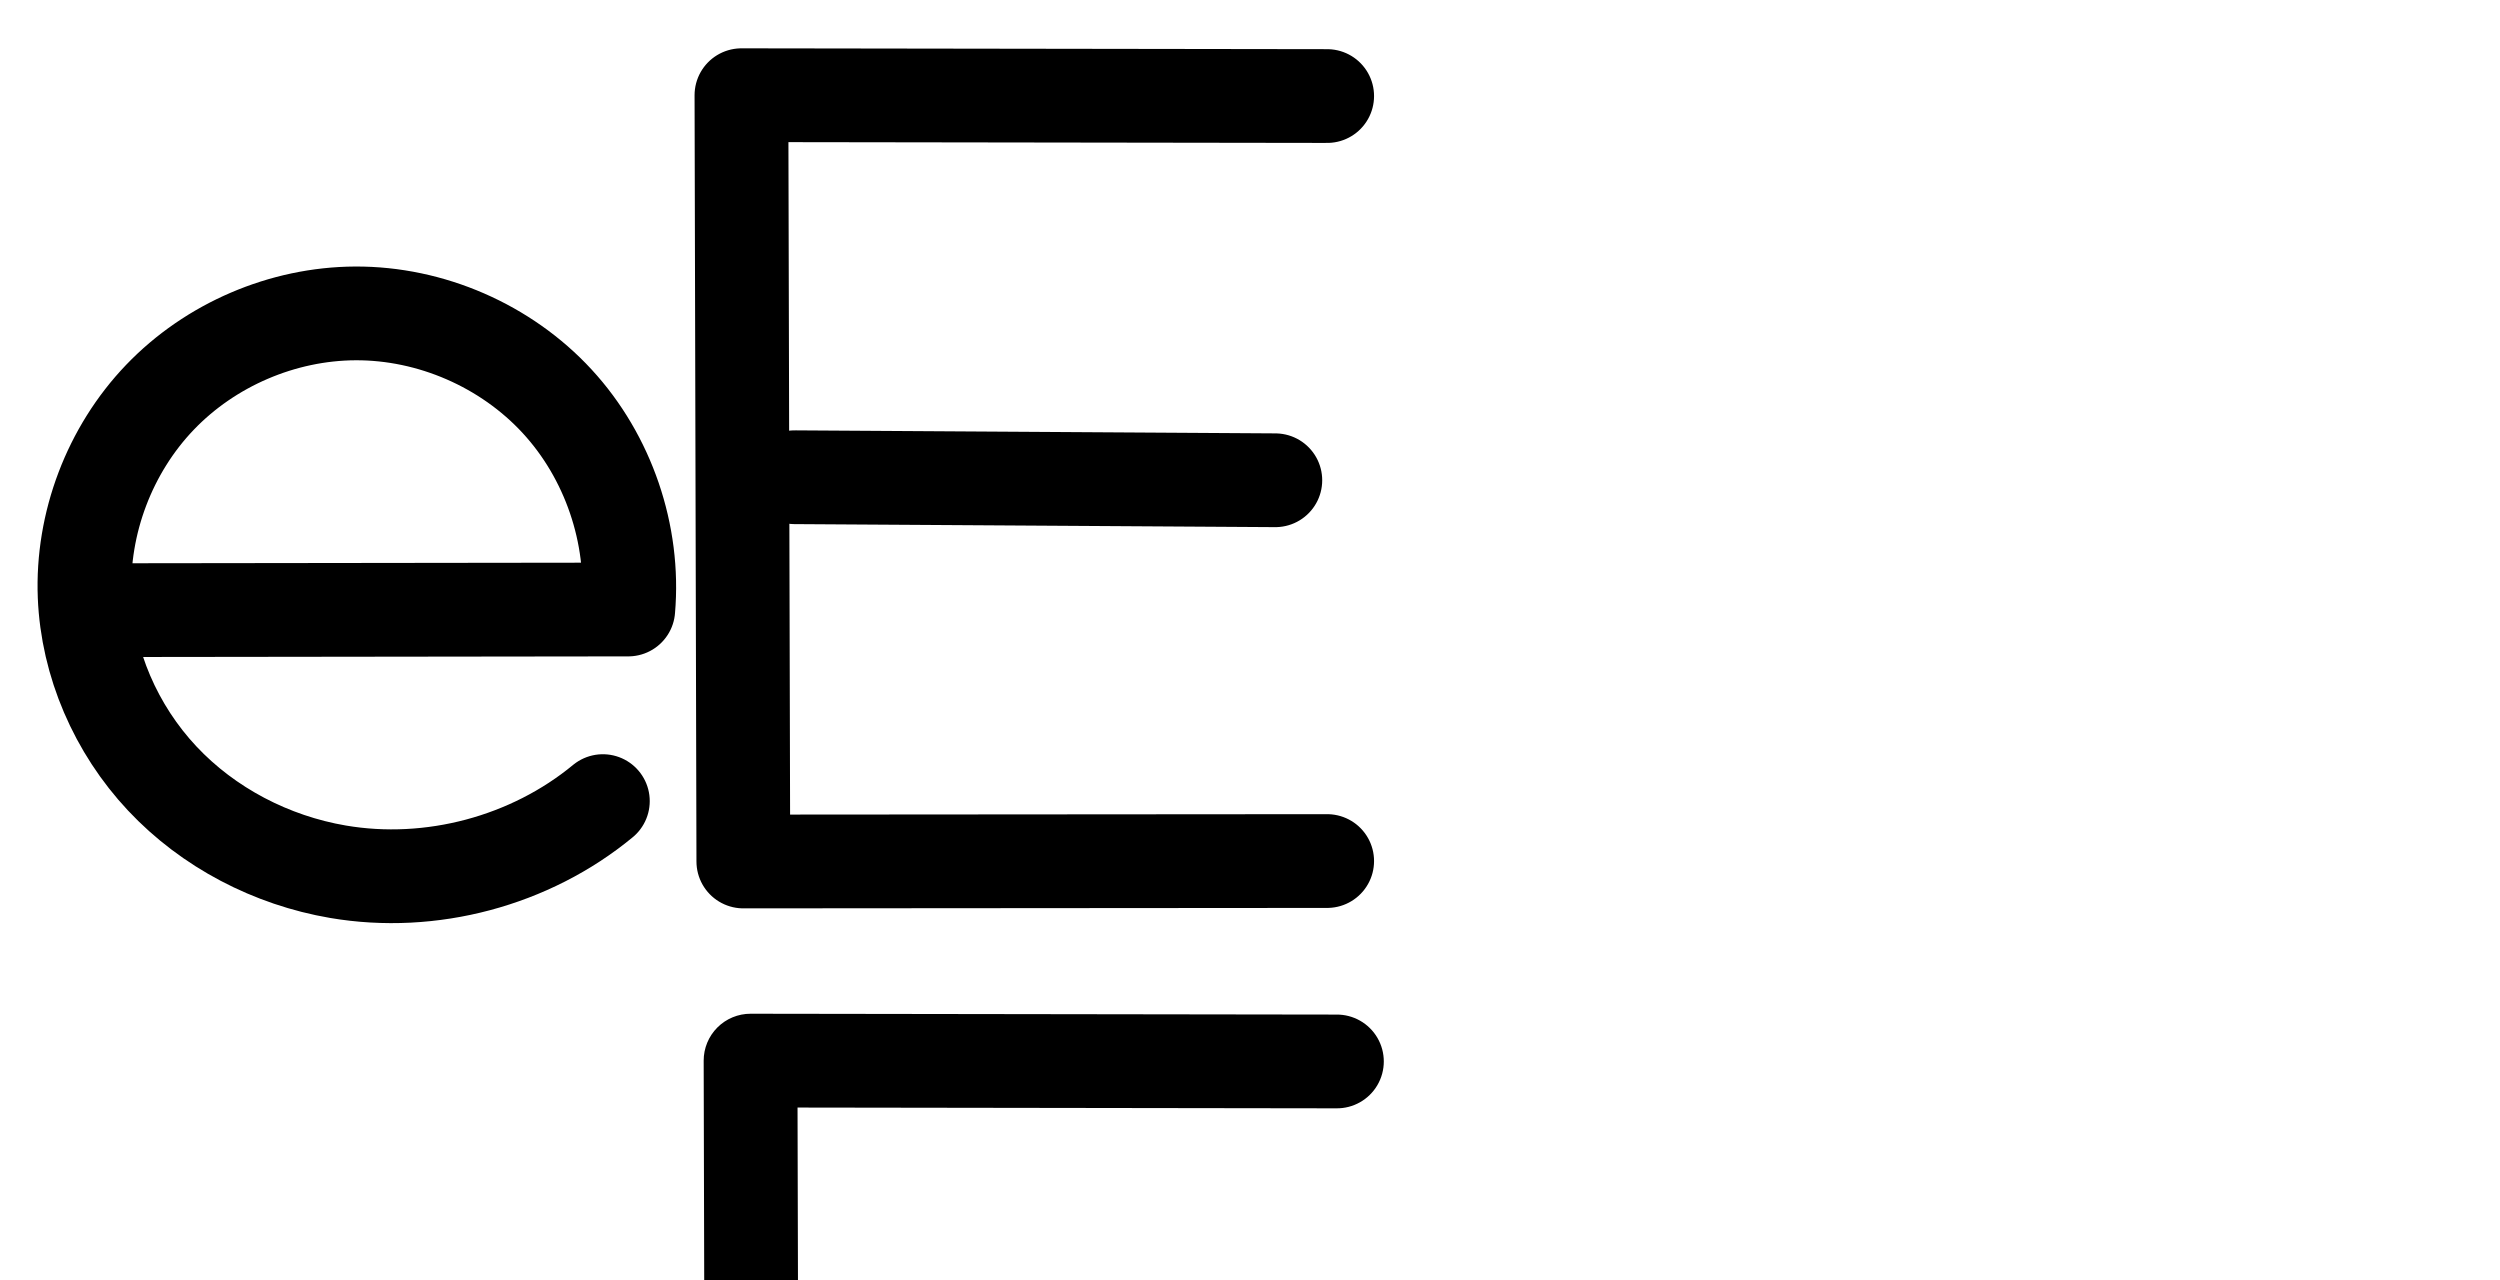
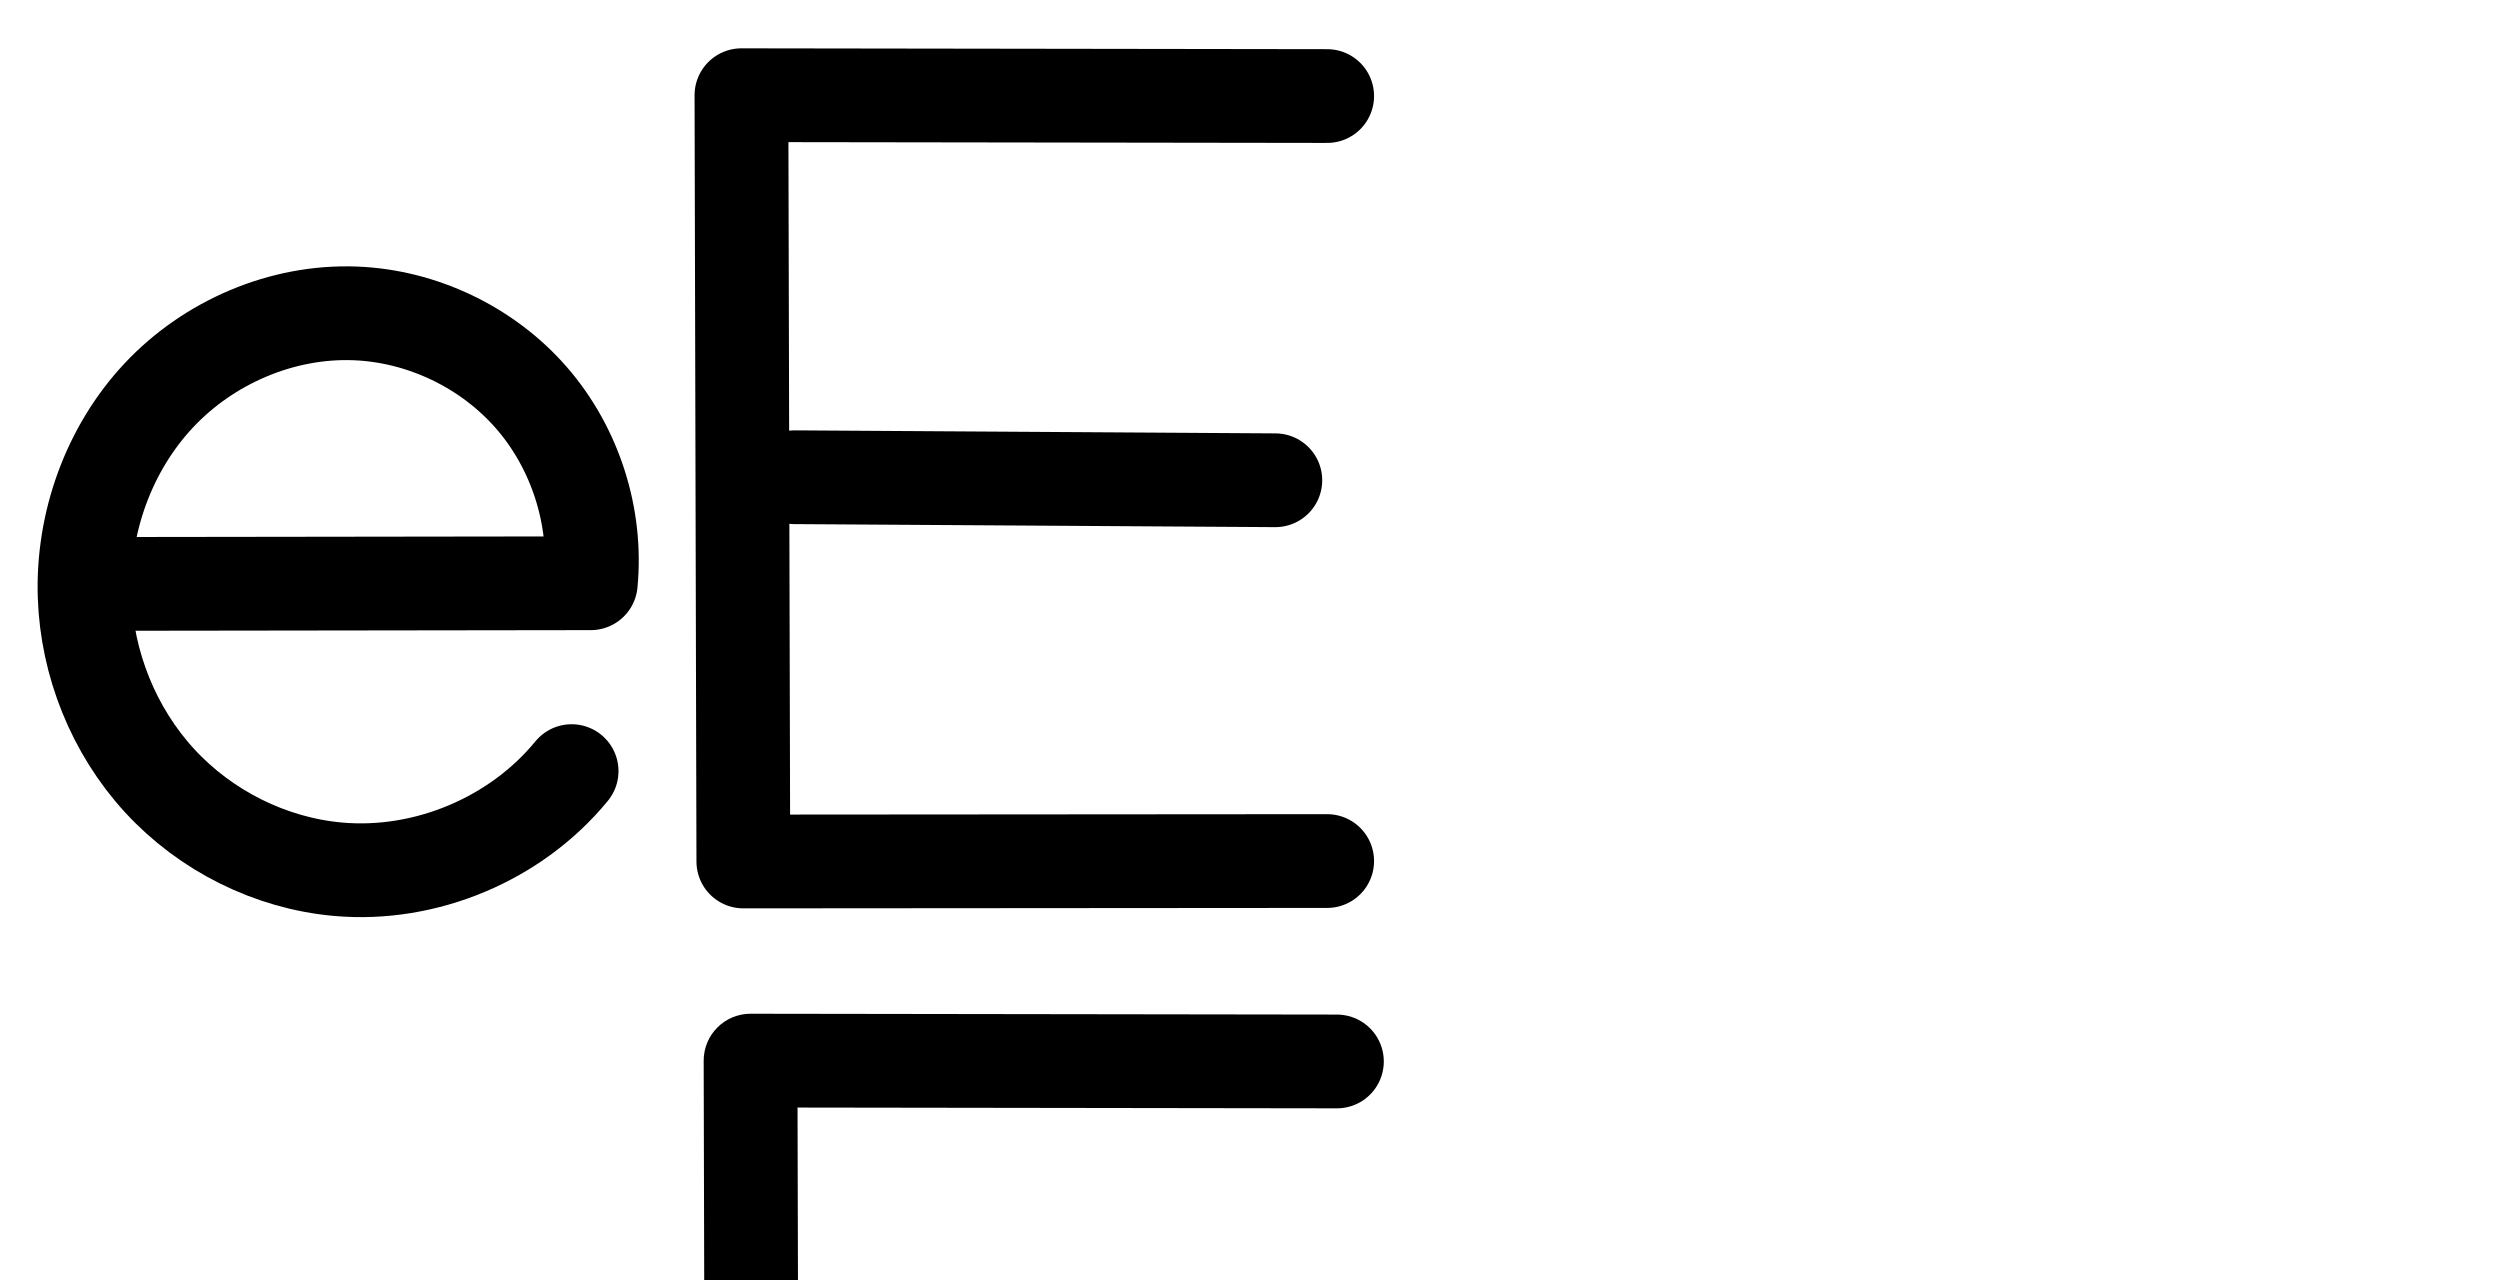
<svg xmlns="http://www.w3.org/2000/svg" version="1.1" id="svg2992" height="2048" width="4000">
  <defs id="defs5498">
    </defs>
  <g transform="translate(5944.954,1347.694)" id="layer1">
    <g id="layer1-6" transform="translate(-14814.53,16.04333)">
      <path style="fill:none;fill-rule:evenodd;stroke:#000000;stroke-width:150;stroke-linecap:round;stroke-linejoin:round;stroke-miterlimit:4;stroke-dasharray:none;stroke-opacity:1" d="m 10993.06,-1210.062 -937.186,-1.35 3.025,1226.051 934.159,-0.701" id="path4139" />
      <path style="fill:none;fill-rule:evenodd;stroke:#000000;stroke-width:150;stroke-linecap:round;stroke-linejoin:round;stroke-miterlimit:4;stroke-dasharray:none;stroke-opacity:1" d="m 10141.012,-600.166 769.095,4.856" id="path4141" />
-       <path style="fill:none;fill-rule:evenodd;stroke:#000000;stroke-width:150;stroke-linecap:round;stroke-linejoin:round;stroke-miterlimit:4;stroke-dasharray:none;stroke-opacity:1" d="m 9020.663,-387.457 854.16,-1.068 c 10.389,-120.369 -31.985,-244.36 -113.869,-333.195 -81.884,-88.835 -202.02,-141.148 -322.835,-140.579 -116.48,0.549 -231.972,50.094 -312.567,134.191 -80.595,84.097 -125.191,201.635 -120.564,318.024 4.29,107.924 50.229,213.123 124.117,291.905 73.889,78.782 174.779,131.042 281.247,149.226 148.651,25.389 307.531,-16.977 423.805,-113.01" id="path4275-3-0-8-3" />
+       <path style="fill:none;fill-rule:evenodd;stroke:#000000;stroke-width:150;stroke-linecap:round;stroke-linejoin:round;stroke-miterlimit:4;stroke-dasharray:none;stroke-opacity:1" d="m 9020.663,-429.457 794.16,-1.068 c 10.354,-106.432 -24.942,-216.542 -95.243,-297.12 -70.301,-80.578 -174.608,-130.479 -281.461,-134.654 -117.01,-4.571 -234.301,45.726 -314.399,131.146 -80.097,85.421 -122.594,204.032 -118.732,321.068 3.582,108.552 46.563,215.61 120.073,295.564 73.51,79.954 177.113,131.89 285.292,141.567 140.078,12.53 284.689,-48.211 373.805,-157.01" id="path4275-3-0-8-3" />
      <path style="color:#000000;font-style:normal;font-variant:normal;font-weight:normal;font-stretch:normal;font-size:medium;line-height:normal;font-family:sans-serif;text-indent:0;text-align:start;text-decoration:none;text-decoration-line:none;text-decoration-style:solid;text-decoration-color:#000000;letter-spacing:normal;word-spacing:normal;text-transform:none;direction:ltr;block-progression:tb;writing-mode:lr-tb;baseline-shift:baseline;text-anchor:start;white-space:normal;clip-rule:nonzero;display:inline;overflow:visible;visibility:visible;opacity:1;isolation:auto;mix-blend-mode:normal;color-interpolation:sRGB;color-interpolation-filters:linearRGB;solid-color:#000000;solid-opacity:1;fill:#000000;fill-opacity:1;fill-rule:evenodd;stroke:none;stroke-width:150;stroke-linecap:round;stroke-linejoin:round;stroke-miterlimit:4;stroke-dasharray:none;stroke-dashoffset:0;stroke-opacity:1;color-rendering:auto;image-rendering:auto;shape-rendering:auto;text-rendering:auto;enable-background:accumulate" d="M 1200.98 1621.975 A 75.007 75.007 0 0 0 1125.873 1697.16 L 1128.898 2923.211 A 75.007 75.007 0 0 0 1203.953 2998.025 L 2138.113 2997.326 A 75.007 75.007 0 1 0 2138 2847.326 L 1278.713 2847.971 L 1277.564 2382.775 A 75.007 75.007 0 0 0 1285.537 2383.221 L 2054.633 2388.076 A 75.007 75.007 0 1 0 2055.58 2238.08 L 1286.484 2233.225 A 75.007 75.007 0 0 0 1277.197 2233.674 L 1276.059 1772.084 L 2137.951 1773.326 A 75.007 75.007 0 1 0 2138.166 1623.326 L 1200.98 1621.975 z " transform="translate(8869.576,-1363.737)" id="path4139-7" />
-       <path style="color:#000000;font-style:normal;font-variant:normal;font-weight:normal;font-stretch:normal;font-size:medium;line-height:normal;font-family:sans-serif;text-indent:0;text-align:start;text-decoration:none;text-decoration-line:none;text-decoration-style:solid;text-decoration-color:#000000;letter-spacing:normal;word-spacing:normal;text-transform:none;direction:ltr;block-progression:tb;writing-mode:lr-tb;baseline-shift:baseline;text-anchor:start;white-space:normal;clip-rule:nonzero;display:inline;overflow:visible;visibility:visible;opacity:1;isolation:auto;mix-blend-mode:normal;color-interpolation:sRGB;color-interpolation-filters:linearRGB;solid-color:#000000;solid-opacity:1;fill:#000000;fill-opacity:1;fill-rule:evenodd;stroke:none;stroke-width:150;stroke-linecap:round;stroke-linejoin:round;stroke-miterlimit:4;stroke-dasharray:none;stroke-dashoffset:0;stroke-opacity:1;color-rendering:auto;image-rendering:auto;shape-rendering:auto;text-rendering:auto;enable-background:accumulate" d="m 8110.815,-959.076 c -137.513,0.648 -271.185,57.983 -366.363,157.297 -95.186,99.323 -146.822,235.392 -141.356,372.896 5.058,127.224 58.286,248.465 144.353,340.232 85.871,91.558 201.101,150.973 323.324,171.848 171.042,29.213 350.406,-18.614 484.193,-129.111 a 75.007,75.007 0 1 0 -95.522,-115.654 c -98.76,81.567 -237.157,118.471 -363.418,96.906 -90.712,-15.493 -177.262,-60.596 -239.168,-126.602 -38.123,-40.648 -67.41,-90.222 -85.086,-143.068 l 776.191,-0.971 a 75.007,75.007 0 0 0 74.629,-68.551 c 12.271,-142.172 -36.73,-285.549 -133.445,-390.475 -96.716,-104.926 -235.635,-165.42 -378.334,-164.748 z m 0.705,149.998 c 98.931,-0.466 200.284,43.668 267.336,116.412 51.64,56.024 84.608,130.951 93.197,207.457 l -717.326,0.898 c 8.353,-79.067 43.406,-156.693 98.021,-213.682 66.011,-68.88 163.325,-110.636 258.772,-111.086 z" id="path4275-3-0-8-3-6" />
+       <path style="color:#000000;font-style:normal;font-variant:normal;font-weight:normal;font-stretch:normal;font-size:medium;line-height:normal;font-family:sans-serif;text-indent:0;text-align:start;text-decoration:none;text-decoration-line:none;text-decoration-style:solid;text-decoration-color:#000000;letter-spacing:normal;word-spacing:normal;text-transform:none;direction:ltr;block-progression:tb;writing-mode:lr-tb;baseline-shift:baseline;text-anchor:start;white-space:normal;clip-rule:nonzero;display:inline;overflow:visible;visibility:visible;opacity:1;isolation:auto;mix-blend-mode:normal;color-interpolation:sRGB;color-interpolation-filters:linearRGB;solid-color:#000000;solid-opacity:1;fill:#000000;fill-opacity:1;fill-rule:evenodd;stroke:none;stroke-width:150;stroke-linecap:round;stroke-linejoin:round;stroke-miterlimit:4;stroke-dasharray:none;stroke-dashoffset:0;stroke-opacity:1;color-rendering:auto;image-rendering:auto;shape-rendering:auto;text-rendering:auto;enable-background:accumulate" d="m 7913.66,-896.318 c -131.046,2.325 -256.665,60.046 -345.764,155.066 -94.739,101.036 -143.495,238.013 -138.981,374.844 4.18,126.692 53.592,250.065 139.82,343.852 86.321,93.887 206.154,154.086 333.82,165.506 166.064,14.855 332.86,-55.205 438.508,-184.188 a 75.007,75.007 0 1 0 -116.041,-95.047 c -72.584,88.616 -195.009,140.038 -309.101,129.832 -88.692,-7.934 -176.065,-51.607 -236.764,-117.627 -47.74,-51.925 -80.44,-119.051 -93.764,-189.262 l 728.414,-0.98 a 75.007,75.007 0 0 0 74.547,-67.738 c 12.427,-127.743 -28.998,-256.978 -113.375,-353.689 -84.377,-96.712 -206.801,-155.279 -335.049,-160.289 -8.775,-0.343 -17.535,-0.434 -26.271,-0.279 z m 2.822,150.006 c 5.876,-0.121 11.745,-0.07 17.596,0.158 85.458,3.338 171.648,44.573 227.873,109.018 41.47,47.532 68.154,109.509 76.016,172.916 l -650.666,0.875 c 14.155,-65.541 45.236,-127.549 90.016,-175.305 61.084,-65.144 151.027,-105.842 239.166,-107.662 z" id="path4275-3-0-8-3-4" />
    </g>
  </g>
</svg>
